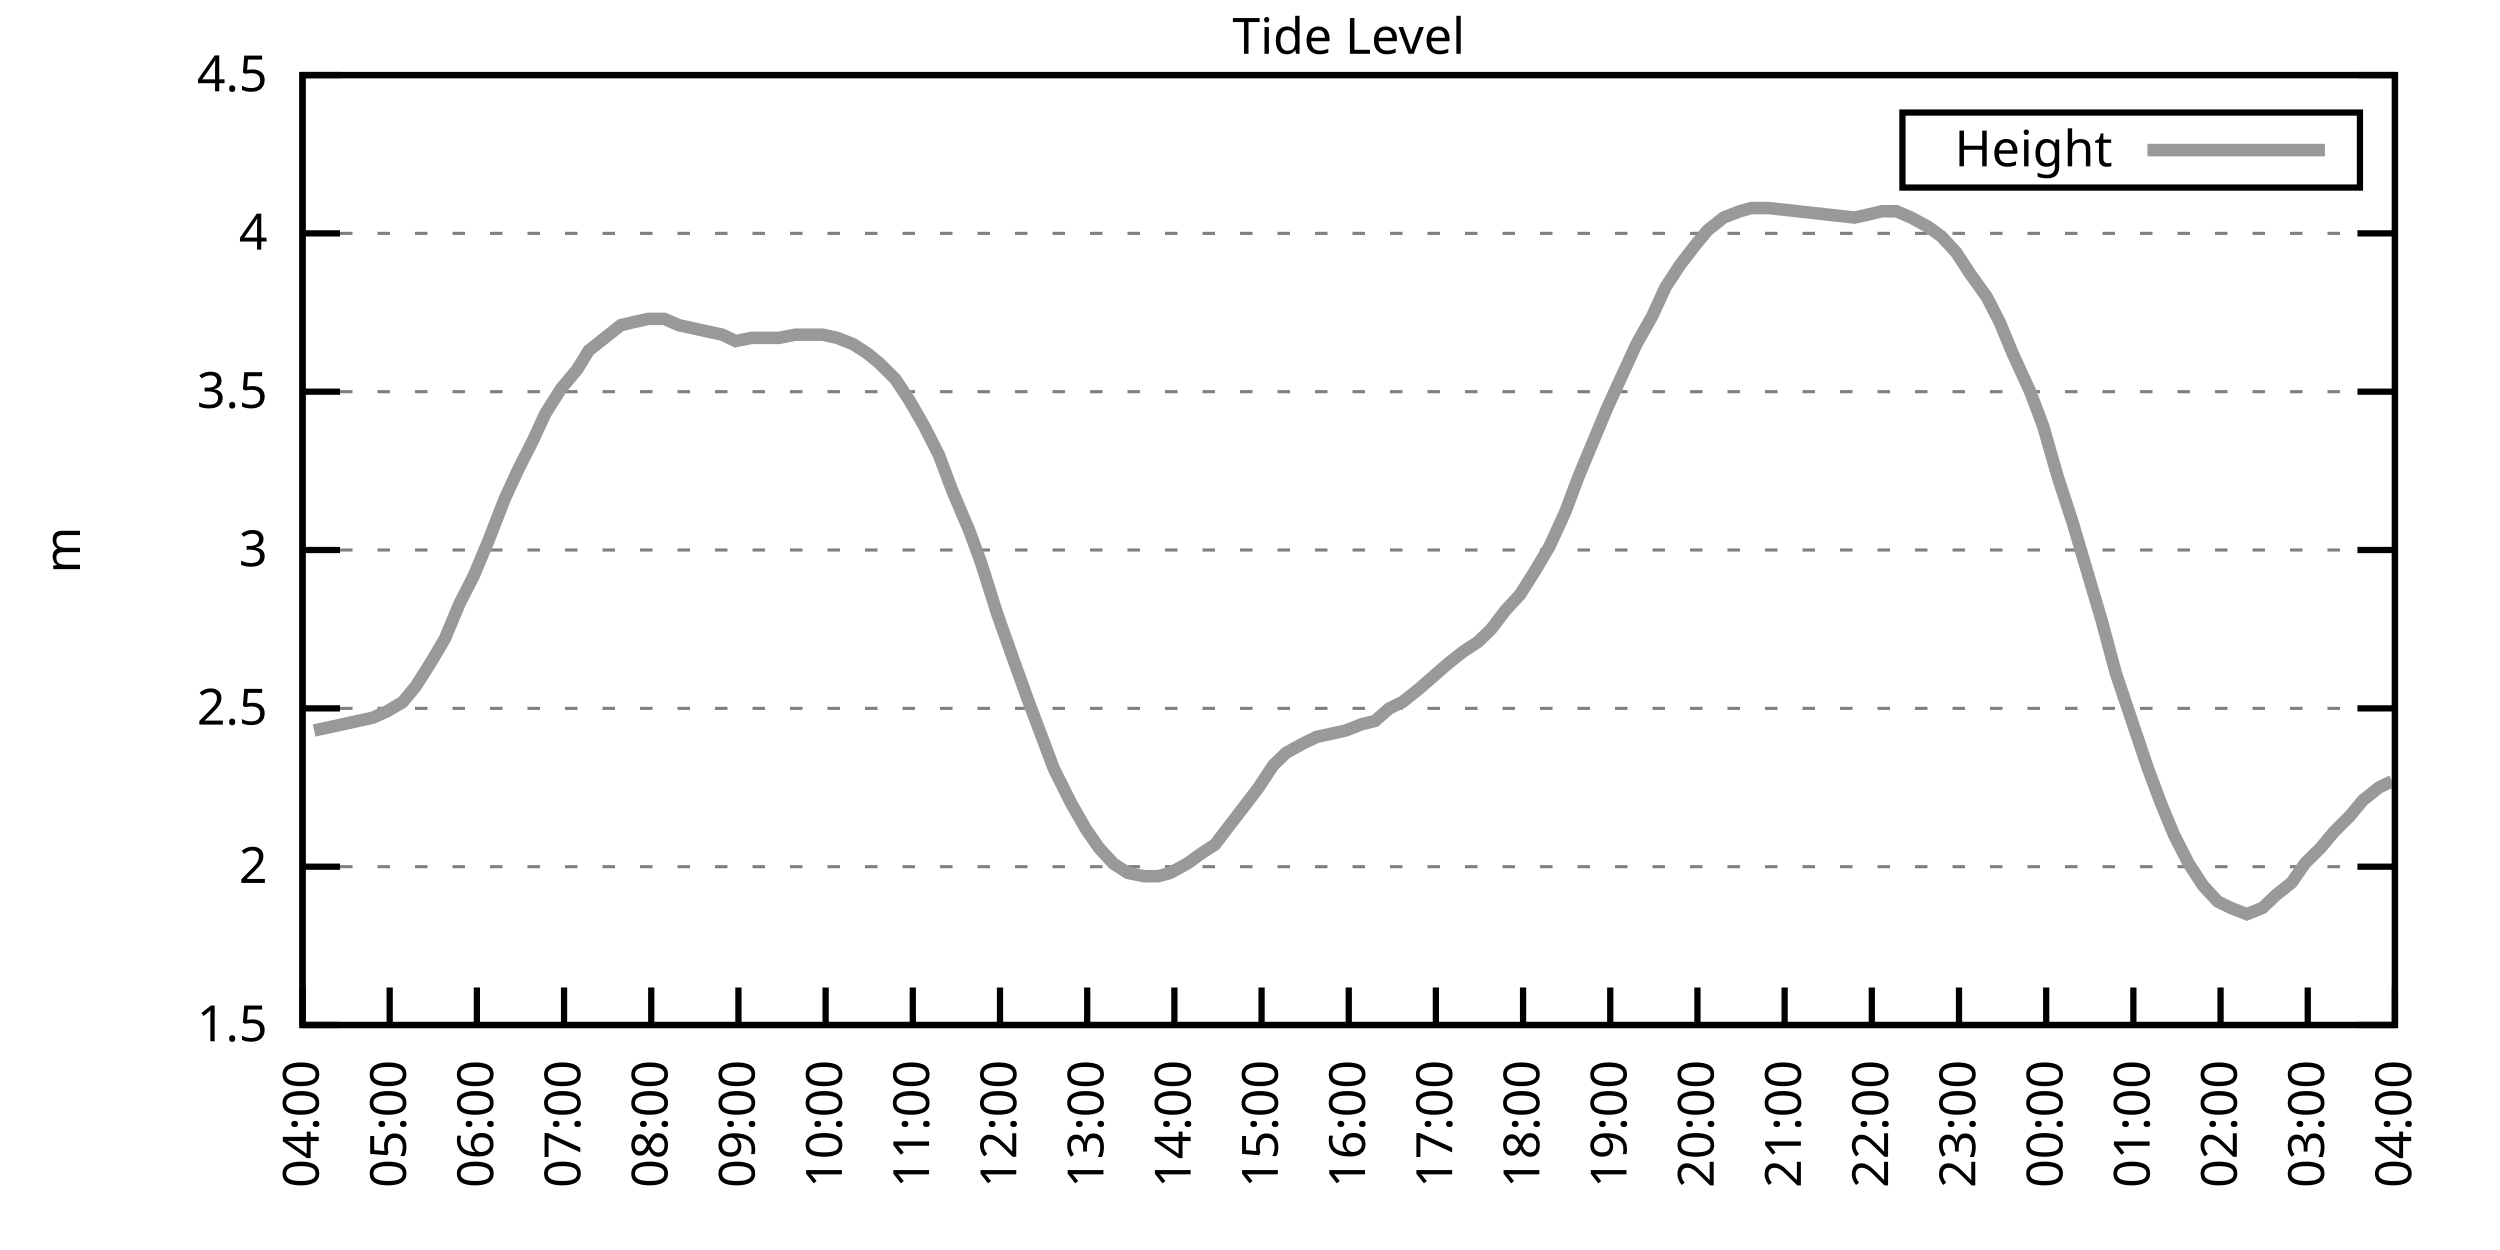
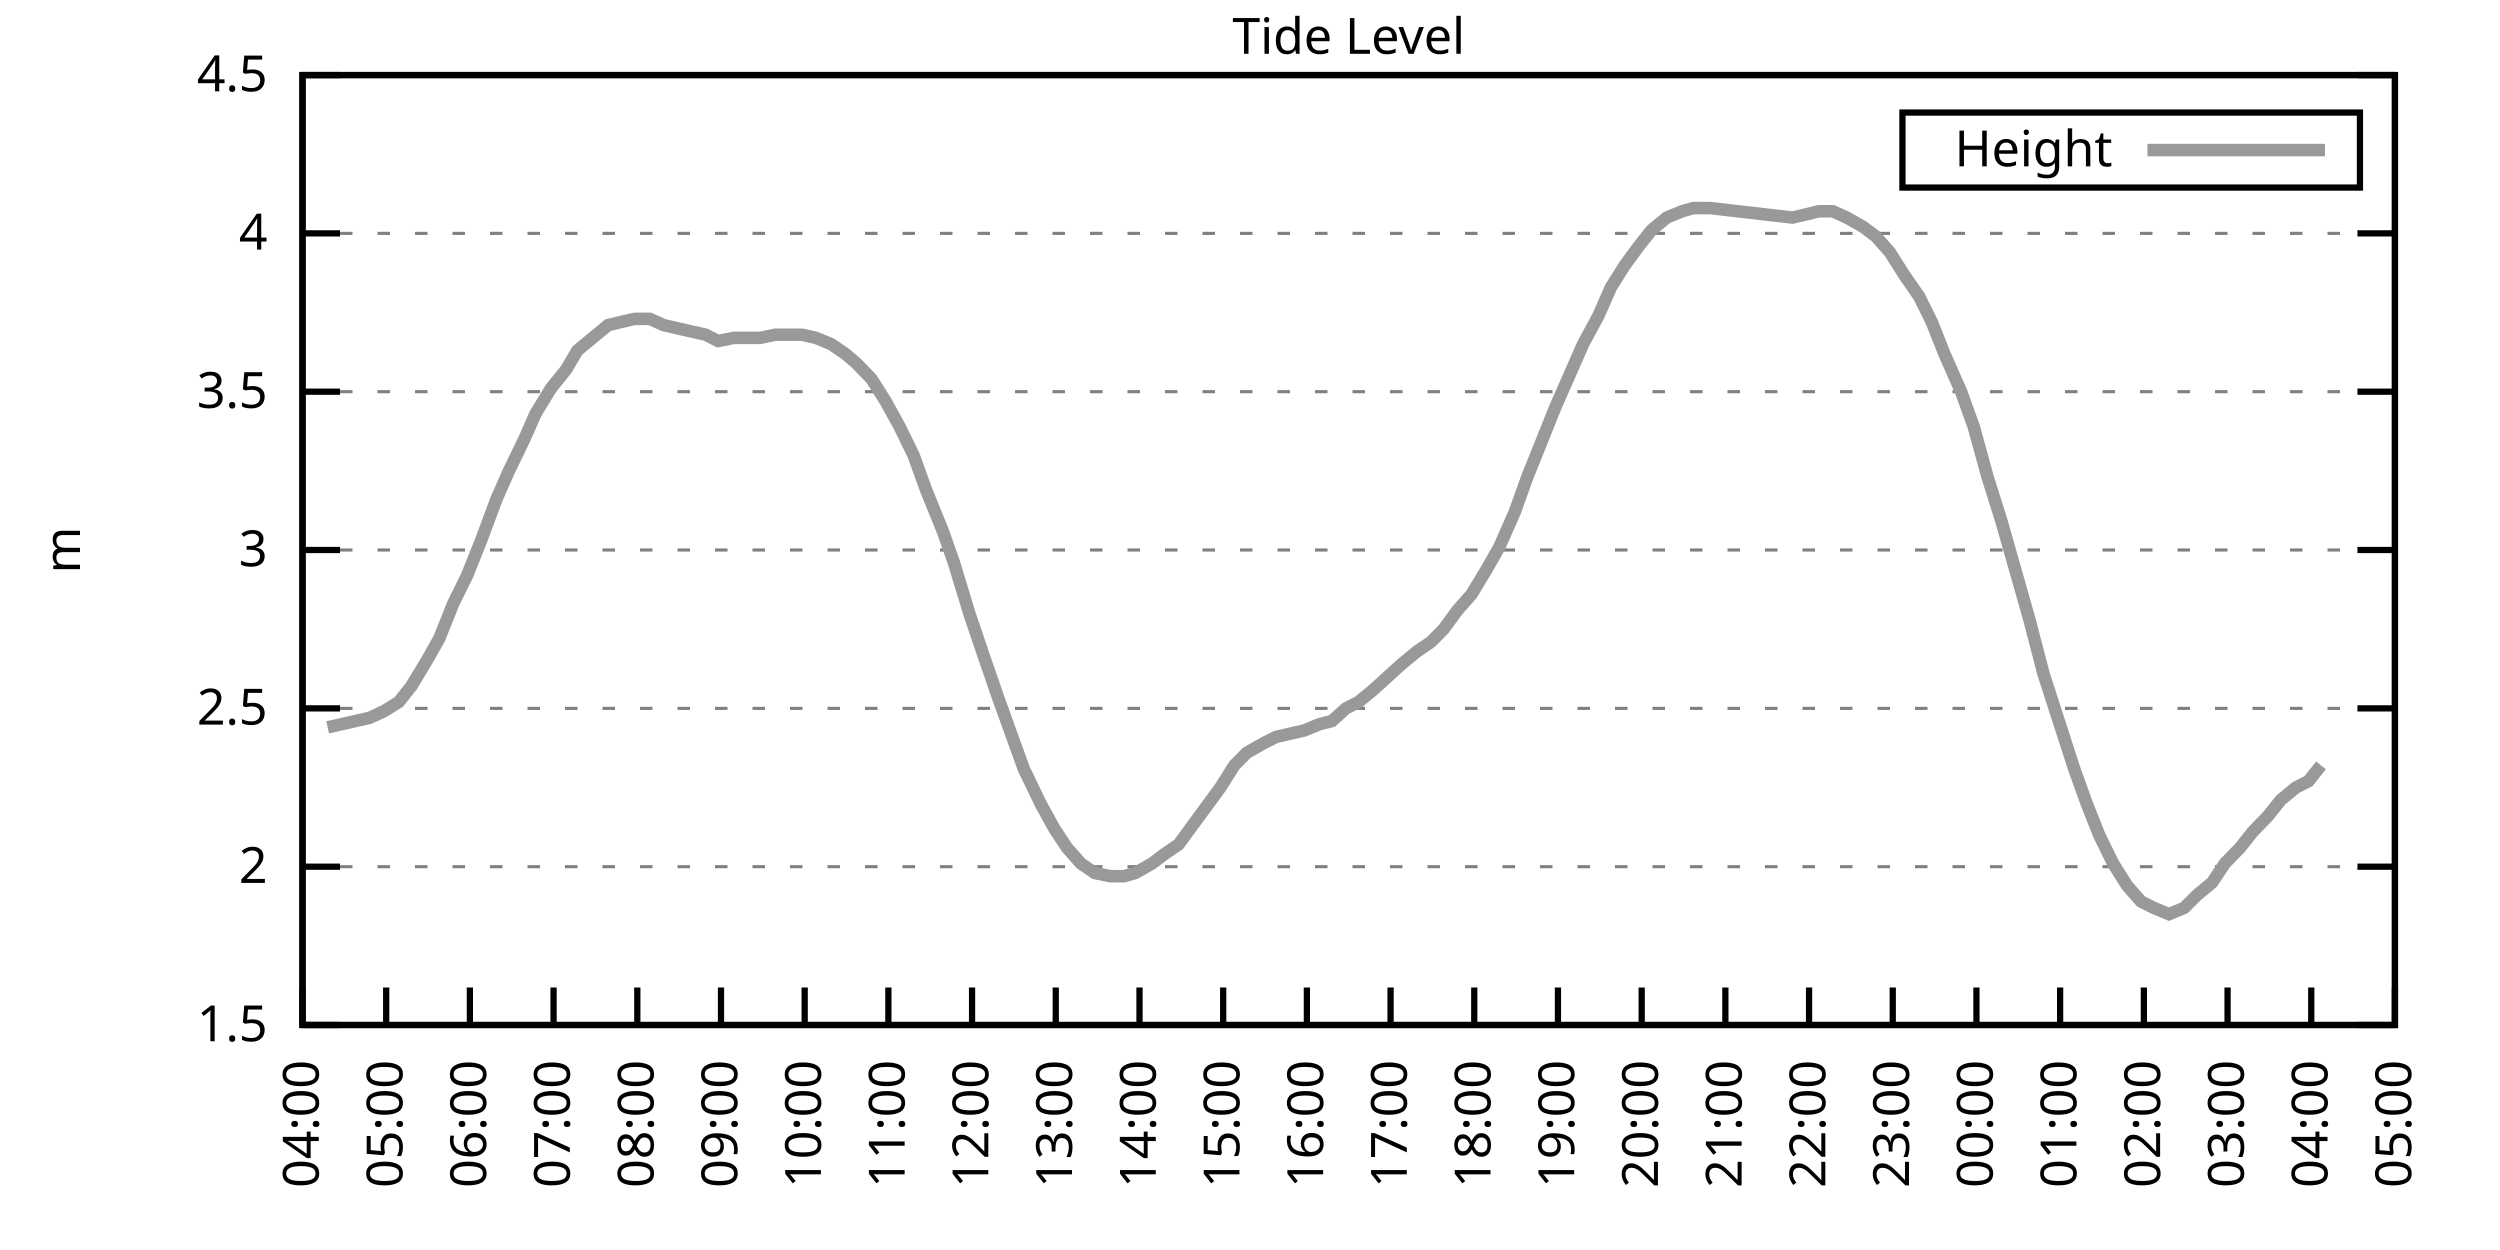
<svg xmlns="http://www.w3.org/2000/svg" xmlns:xlink="http://www.w3.org/1999/xlink" width="400" height="200" viewBox="0 0 400 200">
  <g id="gnuplot_canvas">
    <rect x="0" y="0" width="400" height="200" fill="none" />
    <defs>
      <circle id="gpDot" r="0.5" stroke-width="0.5" stroke="currentColor" />
      <path id="gpPt0" stroke-width="0.333" stroke="currentColor" d="M-1,0 h2 M0,-1 v2" />
      <path id="gpPt1" stroke-width="0.333" stroke="currentColor" d="M-1,-1 L1,1 M1,-1 L-1,1" />
      <path id="gpPt2" stroke-width="0.333" stroke="currentColor" d="M-1,0 L1,0 M0,-1 L0,1 M-1,-1 L1,1 M-1,1 L1,-1" />
      <rect id="gpPt3" stroke-width="0.333" stroke="currentColor" x="-1" y="-1" width="2" height="2" />
      <rect id="gpPt4" stroke-width="0.333" stroke="currentColor" fill="currentColor" x="-1" y="-1" width="2" height="2" />
      <circle id="gpPt5" stroke-width="0.333" stroke="currentColor" cx="0" cy="0" r="1" />
      <use xlink:href="#gpPt5" id="gpPt6" fill="currentColor" stroke="none" />
      <path id="gpPt7" stroke-width="0.333" stroke="currentColor" d="M0,-1.33 L-1.33,0.67 L1.33,0.67 z" />
      <use xlink:href="#gpPt7" id="gpPt8" fill="currentColor" stroke="none" />
      <use xlink:href="#gpPt7" id="gpPt9" stroke="currentColor" transform="rotate(180)" />
      <use xlink:href="#gpPt9" id="gpPt10" fill="currentColor" stroke="none" />
      <use xlink:href="#gpPt3" id="gpPt11" stroke="currentColor" transform="rotate(45)" />
      <use xlink:href="#gpPt11" id="gpPt12" fill="currentColor" stroke="none" />
      <path id="gpPt13" stroke-width="0.333" stroke="currentColor" d="M0,1.330 L1.265,0.411 L0.782,-1.067 L-0.782,-1.076 L-1.265,0.411 z" />
      <use xlink:href="#gpPt13" id="gpPt14" fill="currentColor" stroke="none" />
      <filter id="textbox" filterUnits="objectBoundingBox" x="0" y="0" height="1" width="1">
        <feFlood flood-color="white" flood-opacity="1" result="bgnd" />
        <feComposite in="SourceGraphic" in2="bgnd" operator="atop" />
      </filter>
      <filter id="greybox" filterUnits="objectBoundingBox" x="0" y="0" height="1" width="1">
        <feFlood flood-color="lightgrey" flood-opacity="1" result="grey" />
        <feComposite in="SourceGraphic" in2="grey" operator="atop" />
      </filter>
    </defs>
    <g fill="none" color="white" stroke="currentColor" stroke-width="1.00" stroke-linecap="butt" stroke-linejoin="miter">
</g>
    <g fill="none" color="black" stroke="currentColor" stroke-width="1.00" stroke-linecap="butt" stroke-linejoin="miter">
      <g stroke="none" shape-rendering="crispEdges">
        <polygon fill="rgb(255, 255, 255)" points="48.40,164.00 383.18,164.00 383.18,12.02 48.40,12.02 " />
      </g>
    </g>
    <g fill="none" color="black" stroke="currentColor" stroke-width="1.00" stroke-linecap="butt" stroke-linejoin="miter">
</g>
    <g fill="none" color="black" stroke="black" stroke-width="0.50" stroke-linecap="butt" stroke-linejoin="miter">
</g>
    <g fill="none" color="gray" stroke="currentColor" stroke-width="0.50" stroke-linecap="butt" stroke-linejoin="miter">
      <path stroke="gray" stroke-dasharray="2,4" class="gridline" d="M48.40,164.00 L383.19,164.00  " />
    </g>
    <g fill="none" color="gray" stroke="gray" stroke-width="1.00" stroke-linecap="butt" stroke-linejoin="miter">
</g>
    <g fill="none" color="black" stroke="currentColor" stroke-width="1.00" stroke-linecap="butt" stroke-linejoin="miter">
      <path stroke="black" d="M48.40,164.00 L54.40,164.00 M383.19,164.00 L377.19,164.00  " />
      <g transform="translate(42.80,166.60)" stroke="none" fill="black" font-family="Sans" font-size="8.00" text-anchor="end">
        <text>
          <tspan font-family="Sans"> 1.5</tspan>
        </text>
      </g>
    </g>
    <g fill="none" color="black" stroke="currentColor" stroke-width="1.00" stroke-linecap="butt" stroke-linejoin="miter">
</g>
    <g fill="none" color="black" stroke="black" stroke-width="0.50" stroke-linecap="butt" stroke-linejoin="miter">
</g>
    <g fill="none" color="gray" stroke="currentColor" stroke-width="0.50" stroke-linecap="butt" stroke-linejoin="miter">
      <path stroke="gray" stroke-dasharray="2,4" class="gridline" d="M48.40,138.67 L383.19,138.67  " />
    </g>
    <g fill="none" color="gray" stroke="gray" stroke-width="1.00" stroke-linecap="butt" stroke-linejoin="miter">
</g>
    <g fill="none" color="black" stroke="currentColor" stroke-width="1.00" stroke-linecap="butt" stroke-linejoin="miter">
      <path stroke="black" d="M48.40,138.67 L54.40,138.67 M383.19,138.67 L377.19,138.67  " />
      <g transform="translate(42.80,141.27)" stroke="none" fill="black" font-family="Sans" font-size="8.00" text-anchor="end">
        <text>
          <tspan font-family="Sans"> 2</tspan>
        </text>
      </g>
    </g>
    <g fill="none" color="black" stroke="currentColor" stroke-width="1.00" stroke-linecap="butt" stroke-linejoin="miter">
</g>
    <g fill="none" color="black" stroke="black" stroke-width="0.50" stroke-linecap="butt" stroke-linejoin="miter">
</g>
    <g fill="none" color="gray" stroke="currentColor" stroke-width="0.50" stroke-linecap="butt" stroke-linejoin="miter">
      <path stroke="gray" stroke-dasharray="2,4" class="gridline" d="M48.40,113.34 L383.19,113.34  " />
    </g>
    <g fill="none" color="gray" stroke="gray" stroke-width="1.00" stroke-linecap="butt" stroke-linejoin="miter">
</g>
    <g fill="none" color="black" stroke="currentColor" stroke-width="1.00" stroke-linecap="butt" stroke-linejoin="miter">
      <path stroke="black" d="M48.40,113.34 L54.40,113.34 M383.19,113.34 L377.19,113.34  " />
      <g transform="translate(42.80,115.94)" stroke="none" fill="black" font-family="Sans" font-size="8.00" text-anchor="end">
        <text>
          <tspan font-family="Sans"> 2.5</tspan>
        </text>
      </g>
    </g>
    <g fill="none" color="black" stroke="currentColor" stroke-width="1.00" stroke-linecap="butt" stroke-linejoin="miter">
</g>
    <g fill="none" color="black" stroke="black" stroke-width="0.50" stroke-linecap="butt" stroke-linejoin="miter">
</g>
    <g fill="none" color="gray" stroke="currentColor" stroke-width="0.50" stroke-linecap="butt" stroke-linejoin="miter">
      <path stroke="gray" stroke-dasharray="2,4" class="gridline" d="M48.40,88.00 L383.19,88.00  " />
    </g>
    <g fill="none" color="gray" stroke="gray" stroke-width="1.00" stroke-linecap="butt" stroke-linejoin="miter">
</g>
    <g fill="none" color="black" stroke="currentColor" stroke-width="1.00" stroke-linecap="butt" stroke-linejoin="miter">
      <path stroke="black" d="M48.40,88.00 L54.40,88.00 M383.19,88.00 L377.19,88.00  " />
      <g transform="translate(42.80,90.60)" stroke="none" fill="black" font-family="Sans" font-size="8.00" text-anchor="end">
        <text>
          <tspan font-family="Sans"> 3</tspan>
        </text>
      </g>
    </g>
    <g fill="none" color="black" stroke="currentColor" stroke-width="1.00" stroke-linecap="butt" stroke-linejoin="miter">
</g>
    <g fill="none" color="black" stroke="black" stroke-width="0.50" stroke-linecap="butt" stroke-linejoin="miter">
</g>
    <g fill="none" color="gray" stroke="currentColor" stroke-width="0.50" stroke-linecap="butt" stroke-linejoin="miter">
      <path stroke="gray" stroke-dasharray="2,4" class="gridline" d="M48.40,62.67 L383.19,62.67  " />
    </g>
    <g fill="none" color="gray" stroke="gray" stroke-width="1.00" stroke-linecap="butt" stroke-linejoin="miter">
</g>
    <g fill="none" color="black" stroke="currentColor" stroke-width="1.00" stroke-linecap="butt" stroke-linejoin="miter">
      <path stroke="black" d="M48.40,62.67 L54.40,62.67 M383.19,62.67 L377.19,62.67  " />
      <g transform="translate(42.80,65.27)" stroke="none" fill="black" font-family="Sans" font-size="8.00" text-anchor="end">
        <text>
          <tspan font-family="Sans"> 3.5</tspan>
        </text>
      </g>
    </g>
    <g fill="none" color="black" stroke="currentColor" stroke-width="1.00" stroke-linecap="butt" stroke-linejoin="miter">
</g>
    <g fill="none" color="black" stroke="black" stroke-width="0.50" stroke-linecap="butt" stroke-linejoin="miter">
</g>
    <g fill="none" color="gray" stroke="currentColor" stroke-width="0.50" stroke-linecap="butt" stroke-linejoin="miter">
      <path stroke="gray" stroke-dasharray="2,4" class="gridline" d="M48.40,37.34 L383.19,37.34  " />
    </g>
    <g fill="none" color="gray" stroke="gray" stroke-width="1.00" stroke-linecap="butt" stroke-linejoin="miter">
</g>
    <g fill="none" color="black" stroke="currentColor" stroke-width="1.00" stroke-linecap="butt" stroke-linejoin="miter">
      <path stroke="black" d="M48.40,37.34 L54.40,37.34 M383.19,37.34 L377.19,37.34  " />
      <g transform="translate(42.80,39.94)" stroke="none" fill="black" font-family="Sans" font-size="8.00" text-anchor="end">
        <text>
          <tspan font-family="Sans"> 4</tspan>
        </text>
      </g>
    </g>
    <g fill="none" color="black" stroke="currentColor" stroke-width="1.00" stroke-linecap="butt" stroke-linejoin="miter">
</g>
    <g fill="none" color="black" stroke="black" stroke-width="0.50" stroke-linecap="butt" stroke-linejoin="miter">
</g>
    <g fill="none" color="gray" stroke="currentColor" stroke-width="0.50" stroke-linecap="butt" stroke-linejoin="miter">
      <path stroke="gray" stroke-dasharray="2,4" class="gridline" d="M48.40,12.01 L383.19,12.01  " />
    </g>
    <g fill="none" color="gray" stroke="gray" stroke-width="1.00" stroke-linecap="butt" stroke-linejoin="miter">
</g>
    <g fill="none" color="black" stroke="currentColor" stroke-width="1.00" stroke-linecap="butt" stroke-linejoin="miter">
      <path stroke="black" d="M48.40,12.01 L54.40,12.01 M383.19,12.01 L377.19,12.01  " />
      <g transform="translate(42.80,14.61)" stroke="none" fill="black" font-family="Sans" font-size="8.00" text-anchor="end">
        <text>
          <tspan font-family="Sans"> 4.5</tspan>
        </text>
      </g>
    </g>
    <g fill="none" color="black" stroke="currentColor" stroke-width="1.00" stroke-linecap="butt" stroke-linejoin="miter">
      <path stroke="black" d="M48.40,164.00 L48.40,158.00  " />
      <g transform="translate(51.00,169.60) rotate(270.00)" stroke="none" fill="black" font-family="Sans" font-size="8.00" text-anchor="end">
        <text>
          <tspan font-family="Sans">04:00</tspan>
        </text>
      </g>
    </g>
    <g fill="none" color="black" stroke="currentColor" stroke-width="1.00" stroke-linecap="butt" stroke-linejoin="miter">
-       <path stroke="black" d="M62.35,164.00 L62.35,158.00  " />
-       <g transform="translate(64.95,169.60) rotate(270.00)" stroke="none" fill="black" font-family="Sans" font-size="8.00" text-anchor="end">
+       <path stroke="black" d="M61.79,164.00 L61.79,158.00  " />
+       <g transform="translate(64.39,169.60) rotate(270.00)" stroke="none" fill="black" font-family="Sans" font-size="8.00" text-anchor="end">
        <text>
          <tspan font-family="Sans">05:00</tspan>
        </text>
      </g>
    </g>
    <g fill="none" color="black" stroke="currentColor" stroke-width="1.00" stroke-linecap="butt" stroke-linejoin="miter">
-       <path stroke="black" d="M76.30,164.00 L76.30,158.00  " />
-       <g transform="translate(78.90,169.60) rotate(270.00)" stroke="none" fill="black" font-family="Sans" font-size="8.00" text-anchor="end">
+       <path stroke="black" d="M75.18,164.00 L75.18,158.00  " />
+       <g transform="translate(77.78,169.60) rotate(270.00)" stroke="none" fill="black" font-family="Sans" font-size="8.00" text-anchor="end">
        <text>
          <tspan font-family="Sans">06:00</tspan>
        </text>
      </g>
    </g>
    <g fill="none" color="black" stroke="currentColor" stroke-width="1.00" stroke-linecap="butt" stroke-linejoin="miter">
-       <path stroke="black" d="M90.25,164.00 L90.25,158.00  " />
-       <g transform="translate(92.85,169.60) rotate(270.00)" stroke="none" fill="black" font-family="Sans" font-size="8.00" text-anchor="end">
+       <path stroke="black" d="M88.57,164.00 L88.57,158.00  " />
+       <g transform="translate(91.17,169.60) rotate(270.00)" stroke="none" fill="black" font-family="Sans" font-size="8.00" text-anchor="end">
        <text>
          <tspan font-family="Sans">07:00</tspan>
        </text>
      </g>
    </g>
    <g fill="none" color="black" stroke="currentColor" stroke-width="1.00" stroke-linecap="butt" stroke-linejoin="miter">
-       <path stroke="black" d="M104.20,164.00 L104.20,158.00  " />
-       <g transform="translate(106.80,169.60) rotate(270.00)" stroke="none" fill="black" font-family="Sans" font-size="8.00" text-anchor="end">
+       <path stroke="black" d="M101.97,164.00 L101.97,158.00  " />
+       <g transform="translate(104.57,169.60) rotate(270.00)" stroke="none" fill="black" font-family="Sans" font-size="8.00" text-anchor="end">
        <text>
          <tspan font-family="Sans">08:00</tspan>
        </text>
      </g>
    </g>
    <g fill="none" color="black" stroke="currentColor" stroke-width="1.00" stroke-linecap="butt" stroke-linejoin="miter">
-       <path stroke="black" d="M118.15,164.00 L118.15,158.00  " />
-       <g transform="translate(120.75,169.60) rotate(270.00)" stroke="none" fill="black" font-family="Sans" font-size="8.00" text-anchor="end">
+       <path stroke="black" d="M115.36,164.00 L115.36,158.00  " />
+       <g transform="translate(117.96,169.60) rotate(270.00)" stroke="none" fill="black" font-family="Sans" font-size="8.00" text-anchor="end">
        <text>
          <tspan font-family="Sans">09:00</tspan>
        </text>
      </g>
    </g>
    <g fill="none" color="black" stroke="currentColor" stroke-width="1.00" stroke-linecap="butt" stroke-linejoin="miter">
-       <path stroke="black" d="M132.10,164.00 L132.10,158.00  " />
-       <g transform="translate(134.70,169.60) rotate(270.00)" stroke="none" fill="black" font-family="Sans" font-size="8.00" text-anchor="end">
+       <path stroke="black" d="M128.75,164.00 L128.75,158.00  " />
+       <g transform="translate(131.35,169.60) rotate(270.00)" stroke="none" fill="black" font-family="Sans" font-size="8.00" text-anchor="end">
        <text>
          <tspan font-family="Sans">10:00</tspan>
        </text>
      </g>
    </g>
    <g fill="none" color="black" stroke="currentColor" stroke-width="1.00" stroke-linecap="butt" stroke-linejoin="miter">
-       <path stroke="black" d="M146.05,164.00 L146.05,158.00  " />
-       <g transform="translate(148.65,169.60) rotate(270.00)" stroke="none" fill="black" font-family="Sans" font-size="8.00" text-anchor="end">
+       <path stroke="black" d="M142.14,164.00 L142.14,158.00  " />
+       <g transform="translate(144.74,169.60) rotate(270.00)" stroke="none" fill="black" font-family="Sans" font-size="8.00" text-anchor="end">
        <text>
          <tspan font-family="Sans">11:00</tspan>
        </text>
      </g>
    </g>
    <g fill="none" color="black" stroke="currentColor" stroke-width="1.00" stroke-linecap="butt" stroke-linejoin="miter">
-       <path stroke="black" d="M160.00,164.00 L160.00,158.00  " />
-       <g transform="translate(162.60,169.60) rotate(270.00)" stroke="none" fill="black" font-family="Sans" font-size="8.00" text-anchor="end">
+       <path stroke="black" d="M155.53,164.00 L155.53,158.00  " />
+       <g transform="translate(158.13,169.60) rotate(270.00)" stroke="none" fill="black" font-family="Sans" font-size="8.00" text-anchor="end">
        <text>
          <tspan font-family="Sans">12:00</tspan>
        </text>
      </g>
    </g>
    <g fill="none" color="black" stroke="currentColor" stroke-width="1.00" stroke-linecap="butt" stroke-linejoin="miter">
-       <path stroke="black" d="M173.95,164.00 L173.95,158.00  " />
-       <g transform="translate(176.55,169.60) rotate(270.00)" stroke="none" fill="black" font-family="Sans" font-size="8.00" text-anchor="end">
+       <path stroke="black" d="M168.92,164.00 L168.92,158.00  " />
+       <g transform="translate(171.52,169.60) rotate(270.00)" stroke="none" fill="black" font-family="Sans" font-size="8.00" text-anchor="end">
        <text>
          <tspan font-family="Sans">13:00</tspan>
        </text>
      </g>
    </g>
    <g fill="none" color="black" stroke="currentColor" stroke-width="1.00" stroke-linecap="butt" stroke-linejoin="miter">
-       <path stroke="black" d="M187.90,164.00 L187.90,158.00  " />
-       <g transform="translate(190.50,169.60) rotate(270.00)" stroke="none" fill="black" font-family="Sans" font-size="8.00" text-anchor="end">
+       <path stroke="black" d="M182.32,164.00 L182.32,158.00  " />
+       <g transform="translate(184.92,169.60) rotate(270.00)" stroke="none" fill="black" font-family="Sans" font-size="8.00" text-anchor="end">
        <text>
          <tspan font-family="Sans">14:00</tspan>
        </text>
      </g>
    </g>
    <g fill="none" color="black" stroke="currentColor" stroke-width="1.00" stroke-linecap="butt" stroke-linejoin="miter">
-       <path stroke="black" d="M201.85,164.00 L201.85,158.00  " />
-       <g transform="translate(204.45,169.60) rotate(270.00)" stroke="none" fill="black" font-family="Sans" font-size="8.00" text-anchor="end">
+       <path stroke="black" d="M195.71,164.00 L195.71,158.00  " />
+       <g transform="translate(198.31,169.60) rotate(270.00)" stroke="none" fill="black" font-family="Sans" font-size="8.00" text-anchor="end">
        <text>
          <tspan font-family="Sans">15:00</tspan>
        </text>
      </g>
    </g>
    <g fill="none" color="black" stroke="currentColor" stroke-width="1.00" stroke-linecap="butt" stroke-linejoin="miter">
-       <path stroke="black" d="M215.80,164.00 L215.80,158.00  " />
-       <g transform="translate(218.40,169.60) rotate(270.00)" stroke="none" fill="black" font-family="Sans" font-size="8.00" text-anchor="end">
+       <path stroke="black" d="M209.10,164.00 L209.10,158.00  " />
+       <g transform="translate(211.70,169.60) rotate(270.00)" stroke="none" fill="black" font-family="Sans" font-size="8.00" text-anchor="end">
        <text>
          <tspan font-family="Sans">16:00</tspan>
        </text>
      </g>
    </g>
    <g fill="none" color="black" stroke="currentColor" stroke-width="1.00" stroke-linecap="butt" stroke-linejoin="miter">
-       <path stroke="black" d="M229.74,164.00 L229.74,158.00  " />
-       <g transform="translate(232.34,169.60) rotate(270.00)" stroke="none" fill="black" font-family="Sans" font-size="8.00" text-anchor="end">
+       <path stroke="black" d="M222.49,164.00 L222.49,158.00  " />
+       <g transform="translate(225.09,169.60) rotate(270.00)" stroke="none" fill="black" font-family="Sans" font-size="8.00" text-anchor="end">
        <text>
          <tspan font-family="Sans">17:00</tspan>
        </text>
      </g>
    </g>
    <g fill="none" color="black" stroke="currentColor" stroke-width="1.00" stroke-linecap="butt" stroke-linejoin="miter">
-       <path stroke="black" d="M243.69,164.00 L243.69,158.00  " />
-       <g transform="translate(246.29,169.60) rotate(270.00)" stroke="none" fill="black" font-family="Sans" font-size="8.00" text-anchor="end">
+       <path stroke="black" d="M235.88,164.00 L235.88,158.00  " />
+       <g transform="translate(238.48,169.60) rotate(270.00)" stroke="none" fill="black" font-family="Sans" font-size="8.00" text-anchor="end">
        <text>
          <tspan font-family="Sans">18:00</tspan>
        </text>
      </g>
    </g>
    <g fill="none" color="black" stroke="currentColor" stroke-width="1.00" stroke-linecap="butt" stroke-linejoin="miter">
-       <path stroke="black" d="M257.64,164.00 L257.64,158.00  " />
-       <g transform="translate(260.24,169.60) rotate(270.00)" stroke="none" fill="black" font-family="Sans" font-size="8.00" text-anchor="end">
+       <path stroke="black" d="M249.27,164.00 L249.27,158.00  " />
+       <g transform="translate(251.87,169.60) rotate(270.00)" stroke="none" fill="black" font-family="Sans" font-size="8.00" text-anchor="end">
        <text>
          <tspan font-family="Sans">19:00</tspan>
        </text>
      </g>
    </g>
    <g fill="none" color="black" stroke="currentColor" stroke-width="1.00" stroke-linecap="butt" stroke-linejoin="miter">
-       <path stroke="black" d="M271.59,164.00 L271.59,158.00  " />
-       <g transform="translate(274.19,169.60) rotate(270.00)" stroke="none" fill="black" font-family="Sans" font-size="8.00" text-anchor="end">
+       <path stroke="black" d="M262.67,164.00 L262.67,158.00  " />
+       <g transform="translate(265.27,169.60) rotate(270.00)" stroke="none" fill="black" font-family="Sans" font-size="8.00" text-anchor="end">
        <text>
          <tspan font-family="Sans">20:00</tspan>
        </text>
      </g>
    </g>
    <g fill="none" color="black" stroke="currentColor" stroke-width="1.00" stroke-linecap="butt" stroke-linejoin="miter">
-       <path stroke="black" d="M285.54,164.00 L285.54,158.00  " />
-       <g transform="translate(288.14,169.60) rotate(270.00)" stroke="none" fill="black" font-family="Sans" font-size="8.00" text-anchor="end">
+       <path stroke="black" d="M276.06,164.00 L276.06,158.00  " />
+       <g transform="translate(278.66,169.60) rotate(270.00)" stroke="none" fill="black" font-family="Sans" font-size="8.00" text-anchor="end">
        <text>
          <tspan font-family="Sans">21:00</tspan>
        </text>
      </g>
    </g>
    <g fill="none" color="black" stroke="currentColor" stroke-width="1.00" stroke-linecap="butt" stroke-linejoin="miter">
-       <path stroke="black" d="M299.49,164.00 L299.49,158.00  " />
-       <g transform="translate(302.09,169.60) rotate(270.00)" stroke="none" fill="black" font-family="Sans" font-size="8.00" text-anchor="end">
+       <path stroke="black" d="M289.45,164.00 L289.45,158.00  " />
+       <g transform="translate(292.05,169.60) rotate(270.00)" stroke="none" fill="black" font-family="Sans" font-size="8.00" text-anchor="end">
        <text>
          <tspan font-family="Sans">22:00</tspan>
        </text>
      </g>
    </g>
    <g fill="none" color="black" stroke="currentColor" stroke-width="1.00" stroke-linecap="butt" stroke-linejoin="miter">
-       <path stroke="black" d="M313.44,164.00 L313.44,158.00  " />
-       <g transform="translate(316.04,169.60) rotate(270.00)" stroke="none" fill="black" font-family="Sans" font-size="8.00" text-anchor="end">
+       <path stroke="black" d="M302.84,164.00 L302.84,158.00  " />
+       <g transform="translate(305.44,169.60) rotate(270.00)" stroke="none" fill="black" font-family="Sans" font-size="8.00" text-anchor="end">
        <text>
          <tspan font-family="Sans">23:00</tspan>
        </text>
      </g>
    </g>
    <g fill="none" color="black" stroke="currentColor" stroke-width="1.00" stroke-linecap="butt" stroke-linejoin="miter">
-       <path stroke="black" d="M327.39,164.00 L327.39,158.00  " />
-       <g transform="translate(329.99,169.60) rotate(270.00)" stroke="none" fill="black" font-family="Sans" font-size="8.00" text-anchor="end">
+       <path stroke="black" d="M316.23,164.00 L316.23,158.00  " />
+       <g transform="translate(318.83,169.60) rotate(270.00)" stroke="none" fill="black" font-family="Sans" font-size="8.00" text-anchor="end">
        <text>
          <tspan font-family="Sans">00:00</tspan>
        </text>
      </g>
    </g>
    <g fill="none" color="black" stroke="currentColor" stroke-width="1.00" stroke-linecap="butt" stroke-linejoin="miter">
-       <path stroke="black" d="M341.34,164.00 L341.34,158.00  " />
-       <g transform="translate(343.94,169.60) rotate(270.00)" stroke="none" fill="black" font-family="Sans" font-size="8.00" text-anchor="end">
+       <path stroke="black" d="M329.62,164.00 L329.62,158.00  " />
+       <g transform="translate(332.22,169.60) rotate(270.00)" stroke="none" fill="black" font-family="Sans" font-size="8.00" text-anchor="end">
        <text>
          <tspan font-family="Sans">01:00</tspan>
        </text>
      </g>
    </g>
    <g fill="none" color="black" stroke="currentColor" stroke-width="1.00" stroke-linecap="butt" stroke-linejoin="miter">
-       <path stroke="black" d="M355.29,164.00 L355.29,158.00  " />
-       <g transform="translate(357.89,169.60) rotate(270.00)" stroke="none" fill="black" font-family="Sans" font-size="8.00" text-anchor="end">
+       <path stroke="black" d="M343.02,164.00 L343.02,158.00  " />
+       <g transform="translate(345.62,169.60) rotate(270.00)" stroke="none" fill="black" font-family="Sans" font-size="8.00" text-anchor="end">
        <text>
          <tspan font-family="Sans">02:00</tspan>
        </text>
      </g>
    </g>
    <g fill="none" color="black" stroke="currentColor" stroke-width="1.00" stroke-linecap="butt" stroke-linejoin="miter">
-       <path stroke="black" d="M369.24,164.00 L369.24,158.00  " />
-       <g transform="translate(371.84,169.60) rotate(270.00)" stroke="none" fill="black" font-family="Sans" font-size="8.00" text-anchor="end">
+       <path stroke="black" d="M356.41,164.00 L356.41,158.00  " />
+       <g transform="translate(359.01,169.60) rotate(270.00)" stroke="none" fill="black" font-family="Sans" font-size="8.00" text-anchor="end">
        <text>
          <tspan font-family="Sans">03:00</tspan>
+         </text>
+       </g>
+     </g>
+     <g fill="none" color="black" stroke="currentColor" stroke-width="1.00" stroke-linecap="butt" stroke-linejoin="miter">
+       <path stroke="black" d="M369.80,164.00 L369.80,158.00  " />
+       <g transform="translate(372.40,169.60) rotate(270.00)" stroke="none" fill="black" font-family="Sans" font-size="8.00" text-anchor="end">
+         <text>
+           <tspan font-family="Sans">04:00</tspan>
        </text>
      </g>
    </g>
    <g fill="none" color="black" stroke="currentColor" stroke-width="1.00" stroke-linecap="butt" stroke-linejoin="miter">
      <path stroke="black" d="M383.19,164.00 L383.19,158.00  " />
      <g transform="translate(385.79,169.60) rotate(270.00)" stroke="none" fill="black" font-family="Sans" font-size="8.00" text-anchor="end">
        <text>
-           <tspan font-family="Sans">04:00</tspan>
+           <tspan font-family="Sans">05:00</tspan>
        </text>
      </g>
    </g>
    <g fill="none" color="black" stroke="currentColor" stroke-width="1.00" stroke-linecap="butt" stroke-linejoin="miter">
</g>
    <g fill="none" color="black" stroke="currentColor" stroke-width="1.00" stroke-linecap="butt" stroke-linejoin="miter">
      <path stroke="black" d="M48.40,12.01 L48.40,164.00 L383.19,164.00 L383.19,12.01 L48.40,12.01 Z  " />
    </g>
    <g fill="none" color="black" stroke="currentColor" stroke-width="1.00" stroke-linecap="butt" stroke-linejoin="miter">
</g>
    <g fill="none" color="black" stroke="currentColor" stroke-width="1.00" stroke-linecap="butt" stroke-linejoin="miter">
      <path stroke="black" d="M304.39,30.01 L304.39,18.01 L377.59,18.01 L377.59,30.01 L304.39,30.01 Z  " />
    </g>
    <g id="Tide_level_plot_1">
      <g fill="none" color="white" stroke="black" stroke-width="2.00" stroke-linecap="butt" stroke-linejoin="miter">
</g>
      <g fill="none" color="black" stroke="currentColor" stroke-width="2.00" stroke-linecap="butt" stroke-linejoin="miter">
        <g transform="translate(337.99,26.61)" stroke="none" fill="black" font-family="Sans" font-size="8.00" text-anchor="end">
          <text>
            <tspan font-family="Sans">Height</tspan>
          </text>
        </g>
      </g>
      <g fill="none" color="black" stroke="currentColor" stroke-width="2.00" stroke-linecap="butt" stroke-linejoin="miter">
-         <path stroke="rgb(153, 153, 153)" d="M343.59,24.01 L371.99,24.01 M50.26,116.88 L52.58,116.38 L54.91,115.87 L57.23,115.36 L59.56,114.86 L61.88,113.84   L64.44,112.32 L66.53,109.79 L69.09,105.74 L71.18,102.19 L73.51,96.62 L75.83,92.06 L78.16,86.49 L80.72,79.90   L82.81,75.34 L85.37,70.27 L87.23,66.22 L89.78,62.17 L92.34,59.13 L94.20,56.09 L96.76,54.06 L99.32,52.03   L101.41,51.53 L103.73,51.02 L106.29,51.02 L108.62,52.03 L110.94,52.54 L113.27,53.05 L115.59,53.55 L117.68,54.57   L120.24,54.06 L122.33,54.06 L124.66,54.06 L127.22,53.55 L129.54,53.55 L131.63,53.55 L133.96,54.06 L136.51,55.07   L138.84,56.59 L140.70,58.11 L143.26,60.65 L145.58,64.19 L147.91,68.25 L150.23,72.81 L152.32,78.38 L155.11,84.97   L156.97,90.03 L159.53,98.14 L161.86,104.72 L164.41,111.82 L166.51,117.39 L168.60,122.96 L171.39,128.54 L173.71,132.59   L175.81,135.63 L178.13,138.16 L180.46,139.68 L183.01,140.19 L185.34,140.19 L187.20,139.68 L189.99,138.16 L192.08,136.64   L194.41,135.12 L196.73,132.08 L199.06,129.04 L201.38,126.00 L203.71,122.46 L205.80,120.43 L208.59,118.91 L210.68,117.90   L213.01,117.39 L215.33,116.88 L217.89,115.87 L219.98,115.36 L222.30,113.34 L224.40,112.32 L226.95,110.30 L229.28,108.27   L231.60,106.24 L234.16,104.22 L236.49,102.70 L238.58,100.67 L240.90,97.63 L243.23,95.10 L245.79,91.04 L247.88,87.50   L250.44,81.93 L252.53,76.35 L254.85,70.78 L257.18,65.21 L259.50,60.14 L261.83,55.07 L264.39,50.51 L266.48,45.95   L268.80,42.41 L271.13,39.37 L273.22,36.84 L275.78,34.81 L278.34,33.80 L280.20,33.29 L282.99,33.29 L296.70,34.81   L299.03,34.30 L301.12,33.80 L303.44,33.80 L305.77,34.81 L308.56,36.33 L310.65,37.85 L312.98,40.38 L315.30,43.93   L317.86,47.47 L319.95,51.53 L322.04,56.59 L324.83,62.67 L326.93,68.25 L329.25,76.35 L331.58,83.45 L334.13,92.06   L336.23,99.15 L338.55,107.76 L341.11,115.36 L343.67,122.96 L345.76,128.54 L347.85,133.60 L350.18,138.16 L352.50,141.71   L354.83,144.24 L356.92,145.25 L359.48,146.27 L362.03,145.25 L364.13,143.23 L366.68,141.20 L368.78,138.16 L371.33,135.63   L373.43,133.10 L375.98,130.56 L378.08,128.03 L380.63,126.00 L382.73,124.99  " />
+         <path stroke="rgb(153, 153, 153)" d="M343.59,24.01 L371.99,24.01 M52.42,116.38 L54.65,115.87 L56.88,115.36 L59.11,114.86 L61.35,113.84 L63.80,112.32   L65.81,109.79 L68.26,105.74 L70.27,102.19 L72.50,96.62 L74.74,92.06 L76.97,86.49 L79.42,79.90 L81.43,75.34   L83.89,70.27 L85.67,66.22 L88.13,62.17 L90.58,59.13 L92.37,56.09 L94.82,54.06 L97.28,52.03 L99.29,51.53   L101.52,51.02 L103.98,51.02 L106.21,52.03 L108.44,52.54 L110.67,53.05 L112.90,53.55 L114.91,54.57 L117.37,54.06   L119.38,54.06 L121.61,54.06 L124.06,53.55 L126.29,53.55 L128.30,53.55 L130.54,54.06 L132.99,55.07 L135.22,56.59   L137.01,58.11 L139.46,60.65 L141.69,64.19 L143.93,68.25 L146.16,72.81 L148.17,78.38 L150.85,84.97 L152.63,90.03   L155.09,98.14 L157.32,104.72 L159.77,111.82 L161.78,117.39 L163.79,122.96 L166.47,128.54 L168.70,132.59 L170.71,135.63   L172.94,138.16 L175.17,139.68 L177.63,140.19 L179.86,140.19 L181.65,139.68 L184.32,138.16 L186.33,136.64 L188.57,135.12   L190.80,132.08 L193.03,129.04 L195.26,126.00 L197.49,122.46 L199.50,120.43 L202.18,118.91 L204.19,117.90 L206.42,117.39   L208.65,116.88 L211.11,115.87 L213.12,115.36 L215.35,113.34 L217.36,112.32 L219.81,110.30 L222.04,108.27 L224.28,106.24   L226.73,104.22 L228.96,102.70 L230.97,100.67 L233.20,97.63 L235.44,95.10 L237.89,91.04 L239.90,87.50 L242.36,81.93   L244.36,76.35 L246.60,70.78 L248.83,65.21 L251.06,60.14 L253.29,55.07 L255.75,50.51 L257.76,45.95 L259.99,42.41   L262.22,39.37 L264.23,36.84 L266.68,34.81 L269.14,33.80 L270.92,33.29 L273.60,33.29 L286.77,34.81 L289.00,34.30   L291.01,33.80 L293.24,33.80 L295.48,34.81 L298.15,36.33 L300.16,37.85 L302.39,40.38 L304.63,43.93 L307.08,47.47   L309.09,51.53 L311.10,56.59 L313.78,62.67 L315.79,68.25 L318.02,76.35 L320.25,83.45 L322.70,92.06 L324.71,99.15   L326.95,107.76 L329.40,115.36 L331.86,122.96 L333.86,128.54 L335.87,133.60 L338.10,138.16 L340.34,141.71 L342.57,144.24   L344.58,145.25 L347.03,146.27 L349.49,145.25 L351.50,143.23 L353.95,141.20 L355.96,138.16 L358.42,135.63 L360.42,133.10   L362.88,130.56 L364.89,128.03 L367.34,126.00 L369.35,124.99 L371.36,122.46  " />
      </g>
    </g>
    <g fill="none" color="black" stroke="currentColor" stroke-width="2.00" stroke-linecap="butt" stroke-linejoin="miter">
</g>
    <g fill="none" color="black" stroke="black" stroke-width="1.00" stroke-linecap="butt" stroke-linejoin="miter">
</g>
    <g fill="none" color="black" stroke="currentColor" stroke-width="1.00" stroke-linecap="butt" stroke-linejoin="miter">
      <path stroke="black" d="M48.40,12.01 L48.40,164.00 L383.19,164.00 L383.19,12.01 L48.40,12.01 Z  " />
      <g transform="translate(12.80,88.01) rotate(270.00)" stroke="none" fill="black" font-family="Sans" font-size="8.00" text-anchor="middle">
        <text>
          <tspan font-family="Sans">m</tspan>
        </text>
      </g>
    </g>
    <g fill="none" color="black" stroke="currentColor" stroke-width="1.00" stroke-linecap="butt" stroke-linejoin="miter">
</g>
    <g fill="none" color="black" stroke="currentColor" stroke-width="1.00" stroke-linecap="butt" stroke-linejoin="miter">
      <g transform="translate(215.79,8.61)" stroke="none" fill="black" font-family="Sans" font-size="8.00" text-anchor="middle">
        <text>
          <tspan font-family="Sans">Tide Level</tspan>
        </text>
      </g>
    </g>
    <g fill="none" color="black" stroke="currentColor" stroke-width="1.00" stroke-linecap="butt" stroke-linejoin="miter">
</g>
  </g>
</svg>
